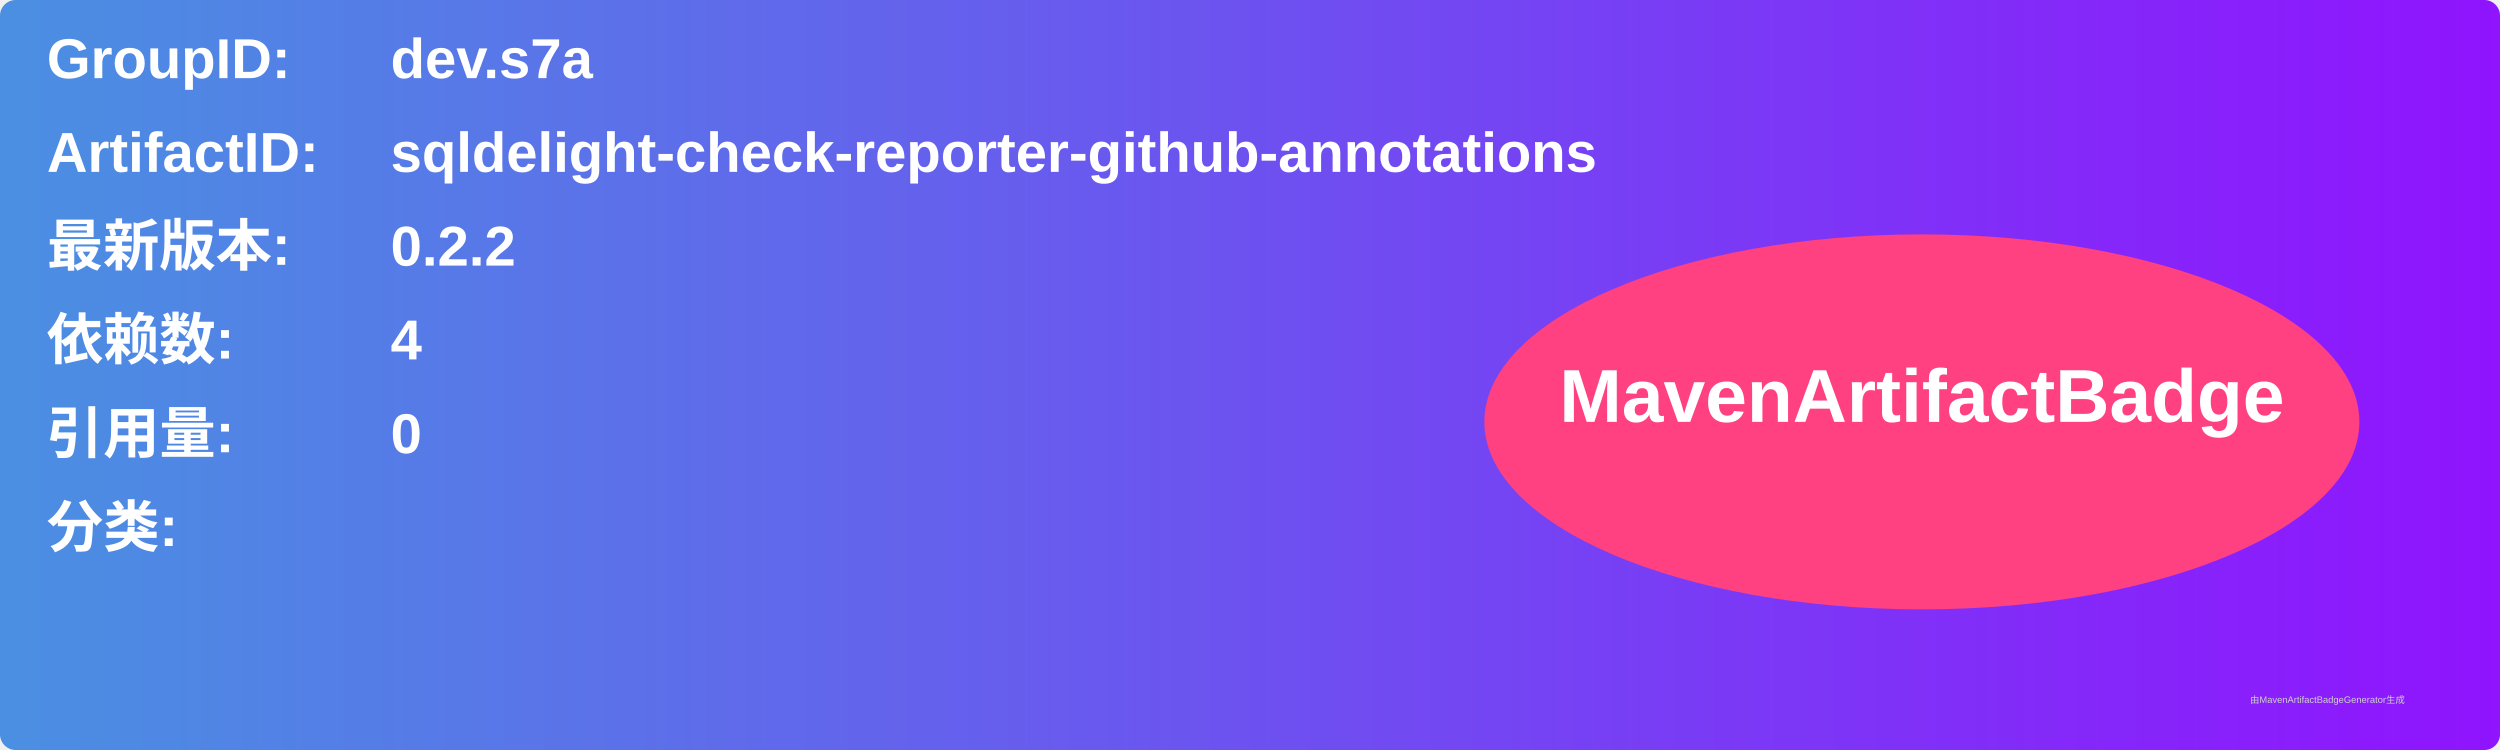
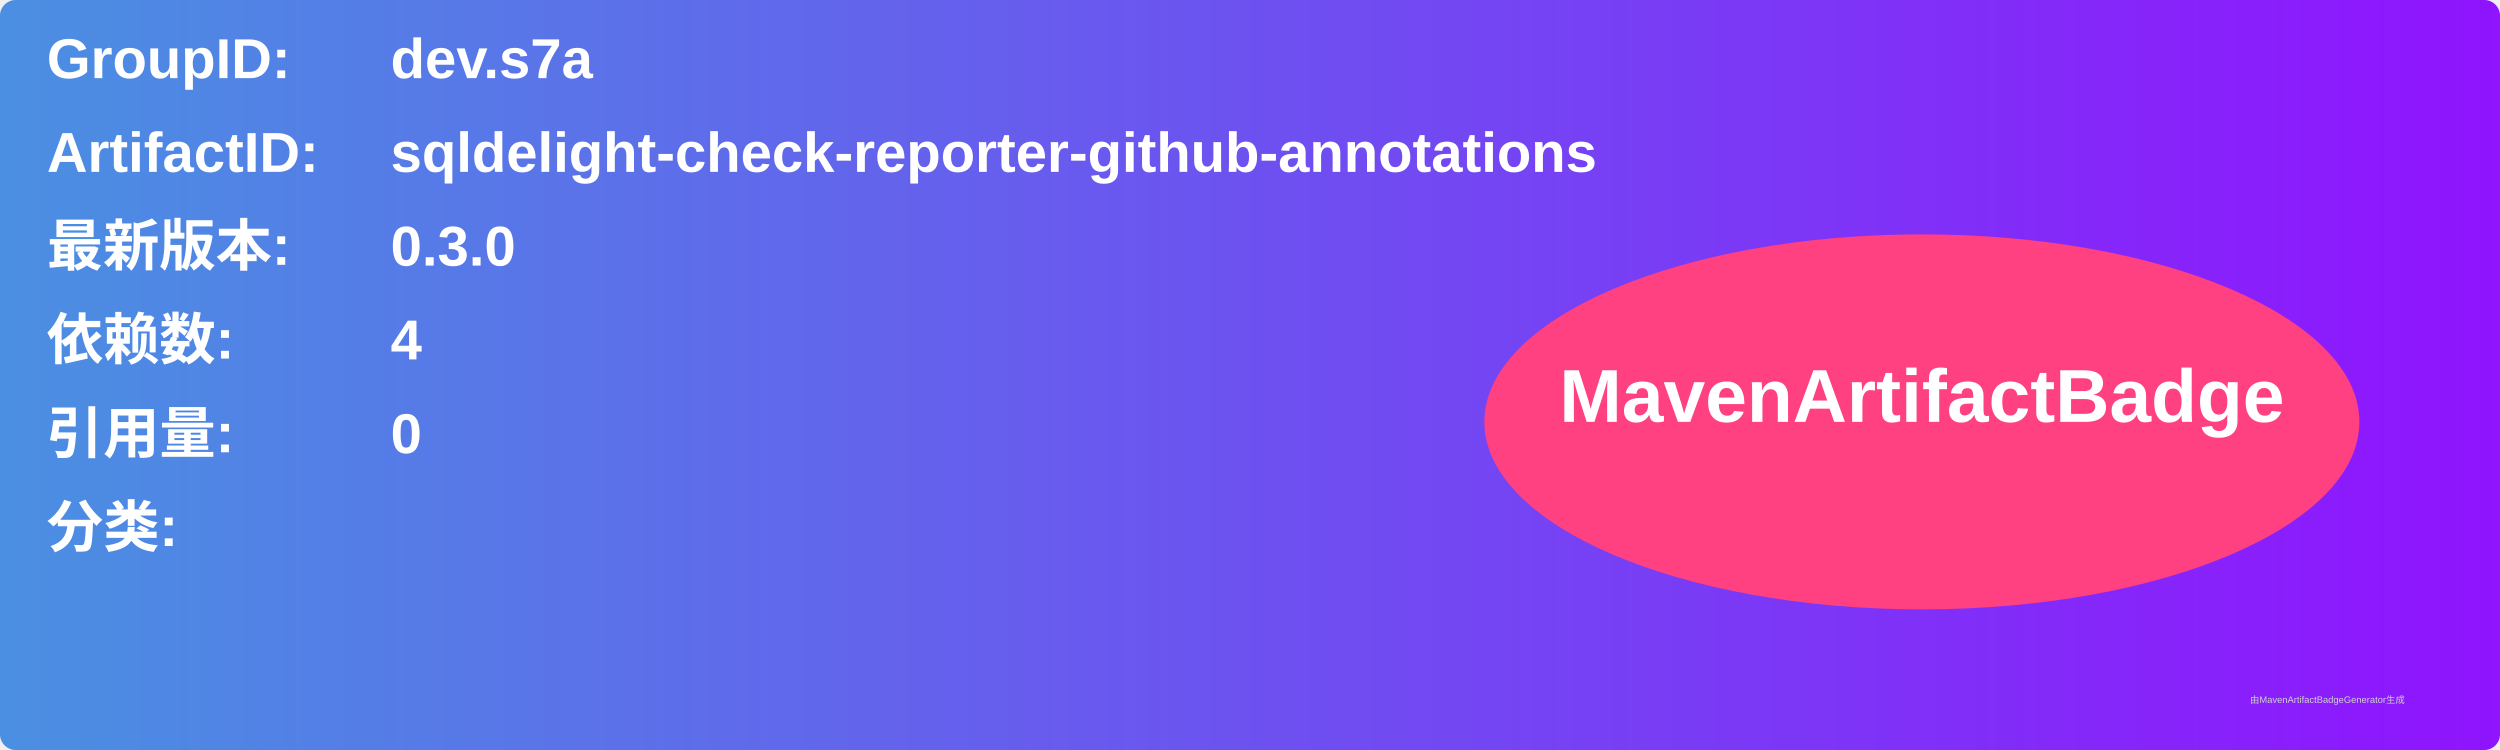
<svg xmlns="http://www.w3.org/2000/svg" width="800" height="240" viewBox="0 0 800 240">
  <linearGradient id="grad" x1="0%" y1="0%" x2="100%" y2="0%">
    <stop offset="0%" stop-color="#4a90e2" />
    <stop offset="100%" stop-color="#9013fe" />
  </linearGradient>
  <rect width="100%" height="100%" rx="5" ry="5" fill="url(#grad)" />
  <g transform="translate(15, 15)">
    <text x="0" y="10" font-family="Arial" font-size="18" fill="white" font-weight="bold" width="260">GroupID:</text>
    <text x="110" y="10" font-family="Arial" font-size="18" fill="white" font-weight="bold" width="460">dev.s7a</text>
    <text x="0" y="40" font-family="Arial" font-size="18" fill="white" font-weight="bold" width="260">ArtifactID:</text>
    <text x="110" y="40" font-family="Arial" font-size="18" fill="white" font-weight="bold" width="460">sqldelight-check-reporter-github-annotations</text>
    <text x="0" y="70" font-family="Arial" font-size="18" fill="white" font-weight="bold">最新版本:</text>
    <text x="110" y="70" font-family="Arial" font-size="18" fill="white" font-weight="bold">
-       <tspan font-weight="bold">0.2.2</tspan>
+       <tspan font-weight="bold">0.3.0</tspan>
    </text>
    <text x="0" y="100" font-family="Arial" font-size="18" fill="white" font-weight="bold">依赖数: </text>
    <text x="110" y="100" font-family="Arial" font-size="18" fill="white">
      <tspan font-weight="bold">4</tspan>
    </text>
    <text x="0" y="130" font-family="Arial" font-size="18" fill="white" font-weight="bold">引用量: </text>
    <text x="110" y="130" font-family="Arial" font-size="18" fill="white">
      <tspan font-weight="bold">0</tspan>
    </text>
    <text x="0" y="160" font-family="Arial" font-size="18" fill="white" font-weight="bold">分类:</text>
    <text x="10" y="190" font-family="Arial" font-size="10" fill="white">
      <tspan font-weight="bold" />
    </text>
    <ellipse cx="600" cy="120" rx="140" ry="60" fill="#ff4081" />
    <text x="600" y="120" text-anchor="middle" font-family="Arial" font-size="24" fill="white" font-weight="bold">MavenArtifactBadge</text>
  </g>
  <text x="720" y="225" font-family="Arial" font-size="3" fill="#d0d0d0">由MavenArtifactBadgeGenerator生成</text>
</svg>
